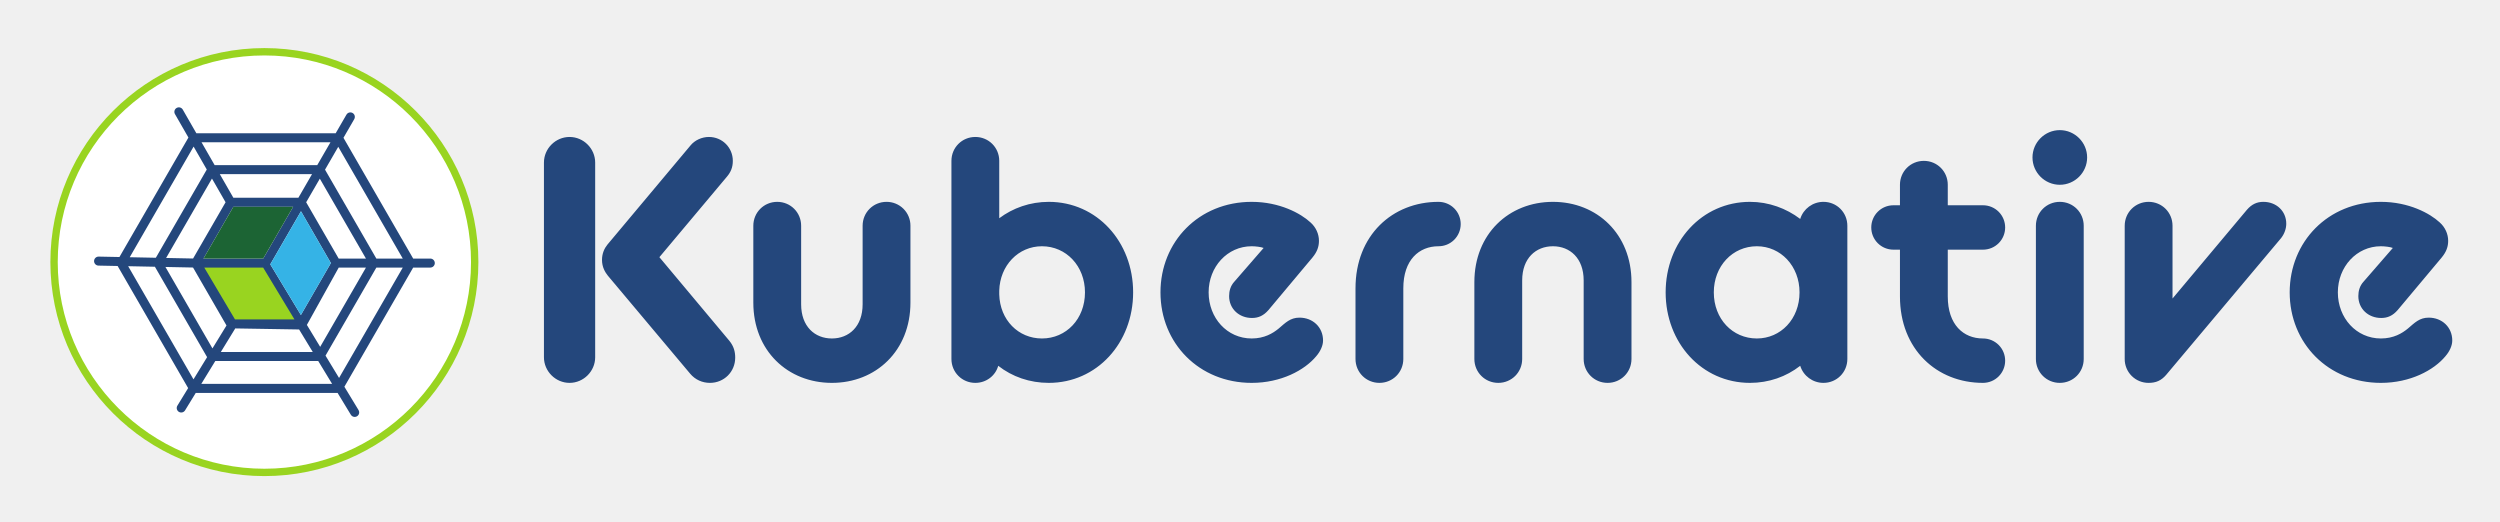
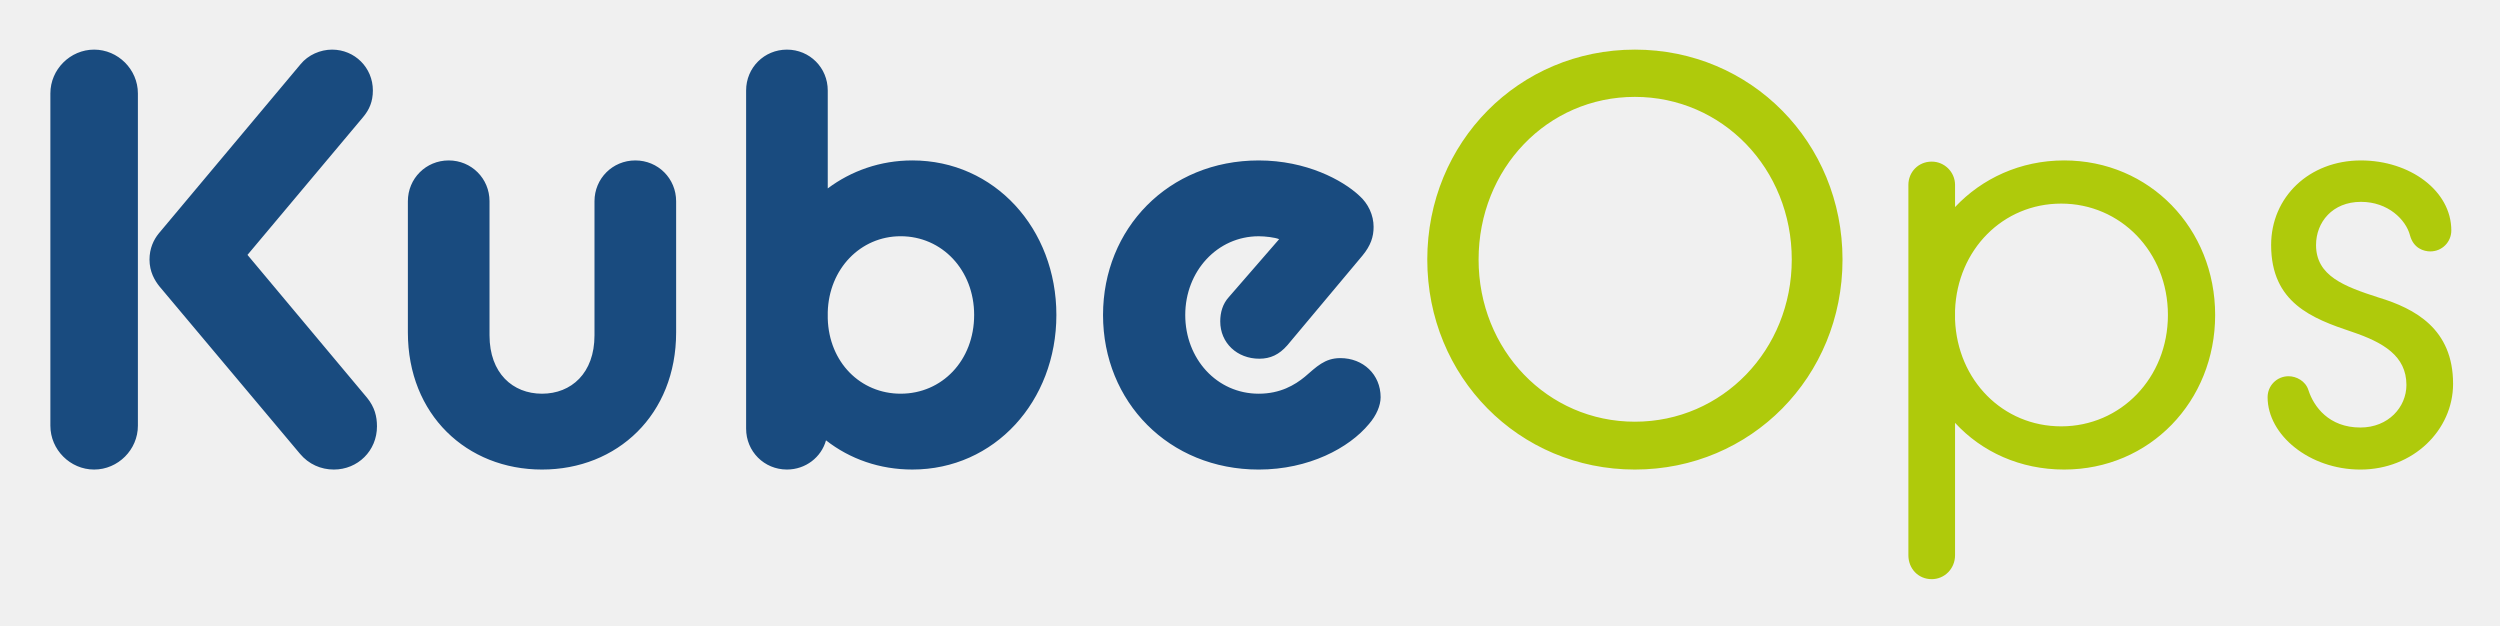
- <svg xmlns="http://www.w3.org/2000/svg" role="img" viewBox="-21.90 -20.90 1086.80 226.80">
-   <path fill="#fff" d="M1.6 93.034C1.6 42.54 42.537 1.603 93.033 1.603c50.495 0 91.43 40.936 91.43 91.431 0 50.497-40.935 91.433-91.43 91.433-50.496 0-91.431-40.936-91.431-91.433" />
-   <path fill="#99d420" d="M93.032 3.203C43.498 3.203 3.2 43.5 3.2 93.034c0 49.534 40.297 89.833 89.83 89.833 49.534 0 89.832-40.299 89.832-89.833 0-49.533-40.298-89.831-89.831-89.831zm0 182.864C41.734 186.067 0 144.333 0 93.034 0 41.737 41.734.003 93.032.003c51.297 0 93.03 41.734 93.03 93.031 0 51.3-41.733 93.033-93.03 93.033" />
-   <path fill="#24477c" d="M141.708 91.505l-22.31-38.648 5.747-9.941 28.052 48.589zm-16.213 51.9l-5.887-9.702 22.1-38.283h11.49zm-59.896 2.581l6.093-9.949h44.75l6.037 9.95zm-3.384-1.972l-28.4-49.19 11.624.236 22.688 39.299zm.05-101.194l5.726 9.98-22.143 38.353-11.353-.231zm63.065 48.685L111.199 67.03l5.937-10.26 20.05 34.735zm-13.824 28.843L125.35 95.42h11.836l-19.897 34.465zM80.37 121.87l27.757.462 5.941 9.79H74.091zM62.014 95.398l14.548 25.194-6.106 9.967-20.442-35.405zm14.144-28.37L62.039 91.48l-11.721-.237 19.927-34.518zm31.65-1.956H79.551l-5.895-10.27h40.092zM92.521 91.505H66.55l12.999-22.518h25.995zm16.382 24.537l-13.31-22.027 13.343-23.072 13.003 22.518zm12.864-75.105l-5.752 9.948H71.41l-5.71-9.948zm43.393 50.568h-7.44l-30.31-52.5 4.671-8.081a1.958 1.958 0 1 0-3.39-1.959l-4.659 8.056H63.454l-5.907-10.29a1.959 1.959 0 0 0-3.398 1.95l5.862 10.212L30.024 90.83l-9.08-.184a1.959 1.959 0 0 0-.08 3.916l8.375.17 30.647 53.083-4.673 7.632a1.957 1.957 0 0 0 .646 2.692 1.958 1.958 0 0 0 2.693-.647l4.649-7.59h61.655l5.75 9.477a1.958 1.958 0 1 0 3.347-2.032l-6.143-10.123 29.91-51.804h7.44a1.96 1.96 0 0 0 1.96-1.959 1.96 1.96 0 0 0-1.96-1.956" />
-   <path fill="#99d420" d="M92.495 95.42l13.61 22.528H80.25L66.903 95.42h25.592" />
-   <path fill="#35b3e6" d="M108.944 70.943l-13.35 23.073 13.309 22.026 13.036-22.58-12.995-22.519" />
-   <path fill="#1c6434" d="M79.548 68.987h25.995L92.52 91.505H66.55l12.999-22.518" />
-   <path fill="#24477c" d="M242.328 98.921c-1.19-1.486-2.525-3.712-2.525-6.83 0-2.821 1.04-5.049 2.377-6.682l36.079-43.058c1.93-2.376 5.048-3.712 8.018-3.712 5.791 0 10.394 4.602 10.394 10.393 0 2.821-.891 4.9-2.524 6.83l-29.4 35.04 30.44 36.377c1.929 2.377 2.522 4.752 2.522 7.277 0 6.235-4.9 10.987-10.986 10.987-3.267 0-6.384-1.336-8.612-4.01zm-27.765-49.146c0-6.088 5.048-11.136 11.134-11.136 6.088 0 11.138 5.048 11.138 11.136v84.632c0 6.088-5.05 11.136-11.138 11.136-6.086 0-11.134-5.048-11.134-11.136V49.775m91.022 27.468c0-5.79 4.604-10.394 10.394-10.394s10.393 4.604 10.393 10.394v34.15c0 9.65 5.939 14.847 13.363 14.847 7.426 0 13.364-5.196 13.364-14.847v-34.15c0-5.79 4.602-10.394 10.394-10.394a10.331 10.331 0 0 1 10.394 10.394v33.408c0 20.934-14.998 34.892-34.152 34.892-19.152 0-34.15-13.958-34.15-34.892V77.243m144.176 28.953c0-11.431-8.166-20.044-18.708-20.044-10.245 0-18.264 8.315-18.56 19.302v1.632c.296 11.139 8.315 19.154 18.56 19.154 10.542 0 18.708-8.463 18.708-20.044m-37.713 31.923c-1.188 4.306-5.197 7.424-9.948 7.424-5.79 0-10.393-4.603-10.393-10.394V49.032c0-5.79 4.602-10.393 10.393-10.393 5.79 0 10.393 4.602 10.393 10.393v24.944c5.94-4.455 13.363-7.127 21.53-7.127 20.934 0 36.673 17.372 36.673 39.347s-15.739 39.347-36.673 39.347c-8.315 0-15.888-2.672-21.975-7.424m70.532-31.923c0-21.975 16.63-39.347 39.643-39.347 12.176 0 21.381 5.048 25.538 8.91 2.376 2.077 3.712 5.048 3.712 8.017 0 2.524-.741 4.75-2.821 7.276l-19.155 22.865c-2.077 2.375-4.304 3.414-7.125 3.414-5.644 0-9.948-4.008-9.948-9.502 0-2.227.595-4.454 2.227-6.236l12.769-14.7c-1.04-.445-3.563-.741-5.197-.741-10.542 0-18.707 8.908-18.707 20.044 0 11.135 8.016 20.044 18.707 20.044 5.496 0 9.206-2.226 11.73-4.306 2.97-2.523 5.048-4.751 9.058-4.751 5.79 0 10.244 4.158 10.244 9.948 0 2.08-1.039 4.603-2.97 6.83-5.048 6.088-15.293 11.582-28.062 11.582-22.864 0-39.643-17.223-39.643-39.347m84.785-1.781c0-23.015 16.036-37.566 36.08-37.566a9.632 9.632 0 0 1 9.652 9.651 9.632 9.632 0 0 1-9.652 9.652c-8.462 0-15.293 5.939-15.293 18.263v30.734c0 5.791-4.603 10.394-10.393 10.394-5.79 0-10.394-4.603-10.394-10.394v-30.734m51.672-2.673c0-20.935 14.996-34.893 34.151-34.893 19.153 0 34.15 13.958 34.15 34.893v33.407c0 5.79-4.603 10.394-10.394 10.394-5.79 0-10.393-4.604-10.393-10.394V101c0-9.65-5.939-14.846-13.363-14.846-7.424 0-13.364 5.195-13.364 14.846v34.15c0 5.79-4.603 10.394-10.393 10.394-5.791 0-10.394-4.604-10.394-10.394v-33.407m141.355 4.453c0-11.431-8.165-20.044-18.559-20.044-10.542 0-18.708 8.613-18.708 20.044 0 11.58 8.166 20.044 18.708 20.044 10.394 0 18.559-8.463 18.559-20.044m-58.203 0c0-21.975 15.739-39.347 36.674-39.347 8.166 0 15.738 2.82 21.828 7.424a10.558 10.558 0 0 1 10.096-7.424c5.79 0 10.393 4.603 10.393 10.394v57.906c0 5.791-4.603 10.394-10.393 10.394a10.56 10.56 0 0 1-10.096-7.424c-6.09 4.752-13.662 7.424-21.828 7.424-20.935 0-36.674-17.372-36.674-39.347m89.388-28.211a9.63 9.63 0 0 1 9.651-9.65h2.82v-8.91c0-5.79 4.604-10.393 10.395-10.393 5.79 0 10.393 4.602 10.393 10.393v8.91h15.295a9.632 9.632 0 0 1 9.65 9.65 9.632 9.632 0 0 1-9.65 9.651h-15.295v20.341c0 12.325 6.83 18.263 15.295 18.263a9.633 9.633 0 0 1 9.65 9.652 9.633 9.633 0 0 1-9.65 9.65c-20.047 0-36.083-14.55-36.083-37.565V87.636h-2.82a9.63 9.63 0 0 1-9.65-9.651m71.569-.742c0-5.79 4.604-10.394 10.393-10.394 5.79 0 10.393 4.604 10.393 10.394v57.906c0 5.79-4.602 10.394-10.393 10.394a10.331 10.331 0 0 1-10.393-10.394zm-1.484-29.695c0-6.533 5.345-11.88 11.877-11.88 6.533 0 11.879 5.347 11.879 11.88 0 6.532-5.346 11.878-11.879 11.878-6.532 0-11.877-5.346-11.877-11.878m40.089 29.695c0-5.79 4.604-10.394 10.393-10.394 5.791 0 10.394 4.604 10.394 10.394v31.626l32.369-38.604c2.077-2.377 4.305-3.416 7.127-3.416 5.642 0 9.948 4.01 9.948 9.503 0 2.08-.742 4.307-2.228 6.236l-50.036 59.54c-2.08 2.375-4.306 3.415-7.574 3.415a10.331 10.331 0 0 1-10.393-10.394V77.243m71.72 28.953c0-21.975 16.63-39.347 39.645-39.347 12.175 0 21.38 5.048 25.538 8.91 2.374 2.077 3.712 5.048 3.712 8.017 0 2.524-.742 4.75-2.822 7.276l-19.154 22.865c-2.078 2.375-4.306 3.414-7.126 3.414-5.642 0-9.948-4.008-9.948-9.502 0-2.227.595-4.454 2.227-6.236l12.77-14.7c-1.04-.445-3.563-.741-5.197-.741-10.542 0-18.708 8.908-18.708 20.044 0 11.135 8.016 20.044 18.708 20.044 5.494 0 9.206-2.226 11.73-4.306 2.969-2.523 5.046-4.751 9.057-4.751 5.79 0 10.244 4.158 10.244 9.948 0 2.08-1.039 4.603-2.97 6.83-5.047 6.088-15.293 11.582-28.06 11.582-22.867 0-39.646-17.223-39.646-39.347" />
+ <svg xmlns="http://www.w3.org/2000/svg" role="img" viewBox="-2.95 74.30 205.40 51.40">
+   <path fill="#194B7F" d="M4.783 78.377c-1.965 0-3.594 1.629-3.594 3.593v27.311c0 1.966 1.629 3.597 3.594 3.597 1.964 0 3.596-1.631 3.596-3.597V81.97c-.001-1.964-1.632-3.593-3.596-3.593m12.6 16.865l9.488-11.307c.527-.624.814-1.293.814-2.204 0-1.868-1.485-3.354-3.354-3.354-.958 0-1.963.433-2.586 1.199L10.101 93.471c-.432.527-.768 1.245-.768 2.155 0 1.006.433 1.725.815 2.203l11.549 13.754c.72.861 1.724 1.295 2.78 1.295 1.965 0 3.545-1.536 3.545-3.549 0-.815-.19-1.581-.813-2.347l-9.826-11.74zm31.866-7.761c-1.869 0-3.356 1.486-3.356 3.354v11.02c0 3.115-1.916 4.792-4.312 4.792-2.396 0-4.312-1.677-4.312-4.792v-11.02c0-1.868-1.485-3.354-3.354-3.354s-3.354 1.486-3.354 3.354v10.782c0 6.756 4.84 11.261 11.02 11.261 6.182 0 11.02-4.505 11.02-11.261V90.835c0-1.868-1.484-3.354-3.352-3.354m22.759 0c-2.638 0-5.03.863-6.95 2.299v-8.049c0-1.868-1.484-3.354-3.353-3.354-1.87 0-3.354 1.487-3.354 3.354v27.789c0 1.872 1.484 3.357 3.354 3.357 1.532 0 2.827-1.009 3.209-2.399 1.965 1.536 4.41 2.399 7.094 2.399 6.754 0 11.834-5.608 11.834-12.7 0-7.089-5.08-12.696-11.834-12.696m-.96 19.165c-3.306 0-5.893-2.585-5.99-6.182v-.527c.098-3.545 2.684-6.228 5.99-6.228 3.402 0 6.038 2.78 6.038 6.468 0 3.738-2.636 6.469-6.038 6.469m36.126-2.924c-1.291 0-1.963.718-2.922 1.537-.814.669-2.012 1.388-3.785 1.388-3.45 0-6.037-2.876-6.037-6.468s2.634-6.468 6.037-6.468c.527 0 1.342.096 1.677.24l-4.12 4.743c-.529.574-.719 1.294-.719 2.015 0 1.77 1.389 3.063 3.209 3.063.91 0 1.629-.334 2.301-1.101l6.181-7.379c.671-.816.909-1.533.909-2.35 0-.956-.43-1.913-1.197-2.585-1.34-1.245-4.311-2.875-8.241-2.875-7.427 0-12.792 5.607-12.792 12.697 0 7.14 5.414 12.7 12.792 12.7 4.12 0 7.428-1.776 9.055-3.739.625-.718.96-1.531.96-2.206-.001-1.867-1.437-3.212-3.308-3.212" />
+   <path fill="#AFCA0B" d="M131.372 78.377c-9.537 0-17.057 7.619-17.057 17.249 0 9.633 7.52 17.252 17.057 17.252s17.059-7.619 17.059-17.252c0-9.63-7.522-17.249-17.059-17.249m0 30.57c-7.188 0-12.841-5.895-12.841-13.321 0-7.475 5.653-13.366 12.841-13.366s12.889 5.891 12.889 13.366c0 7.427-5.7 13.321-12.889 13.321m35.265-21.466c-3.595 0-6.756 1.486-8.96 3.832v-1.822c0-1.052-.863-1.913-1.917-1.913-1.103 0-1.917.861-1.917 1.913v30.428c0 1.104.814 1.965 1.917 1.965 1.054 0 1.917-.86 1.917-1.965v-10.878c2.204 2.396 5.365 3.837 8.96 3.837 7.041 0 12.41-5.608 12.41-12.7 0-7.09-5.369-12.697-12.41-12.697m-.24 21.848c-4.794 0-8.529-3.784-8.721-8.769v-.763c.191-4.983 3.927-8.769 8.721-8.769 4.888 0 8.769 3.975 8.769 9.15 0 5.173-3.881 9.151-8.769 9.151m26.066-10.589c-2.827-.911-5.127-1.773-5.127-4.311 0-1.867 1.342-3.545 3.689-3.545 2.252 0 3.689 1.483 4.024 2.731.288 1.101 1.149 1.341 1.677 1.341.959 0 1.724-.766 1.724-1.725 0-3.258-3.4-5.749-7.425-5.749-4.264 0-7.379 3.019-7.379 6.947 0 4.743 3.352 6.036 6.66 7.14 2.539.861 4.456 1.964 4.456 4.359 0 1.82-1.485 3.497-3.784 3.497-2.589 0-3.834-1.725-4.266-3.067-.24-.766-1.008-1.147-1.631-1.147-.957 0-1.725.767-1.725 1.723 0 3.115 3.45 5.945 7.621 5.945 4.359 0 7.618-3.26 7.618-7.044.002-4.507-3.115-6.183-6.132-7.095" />
</svg>
